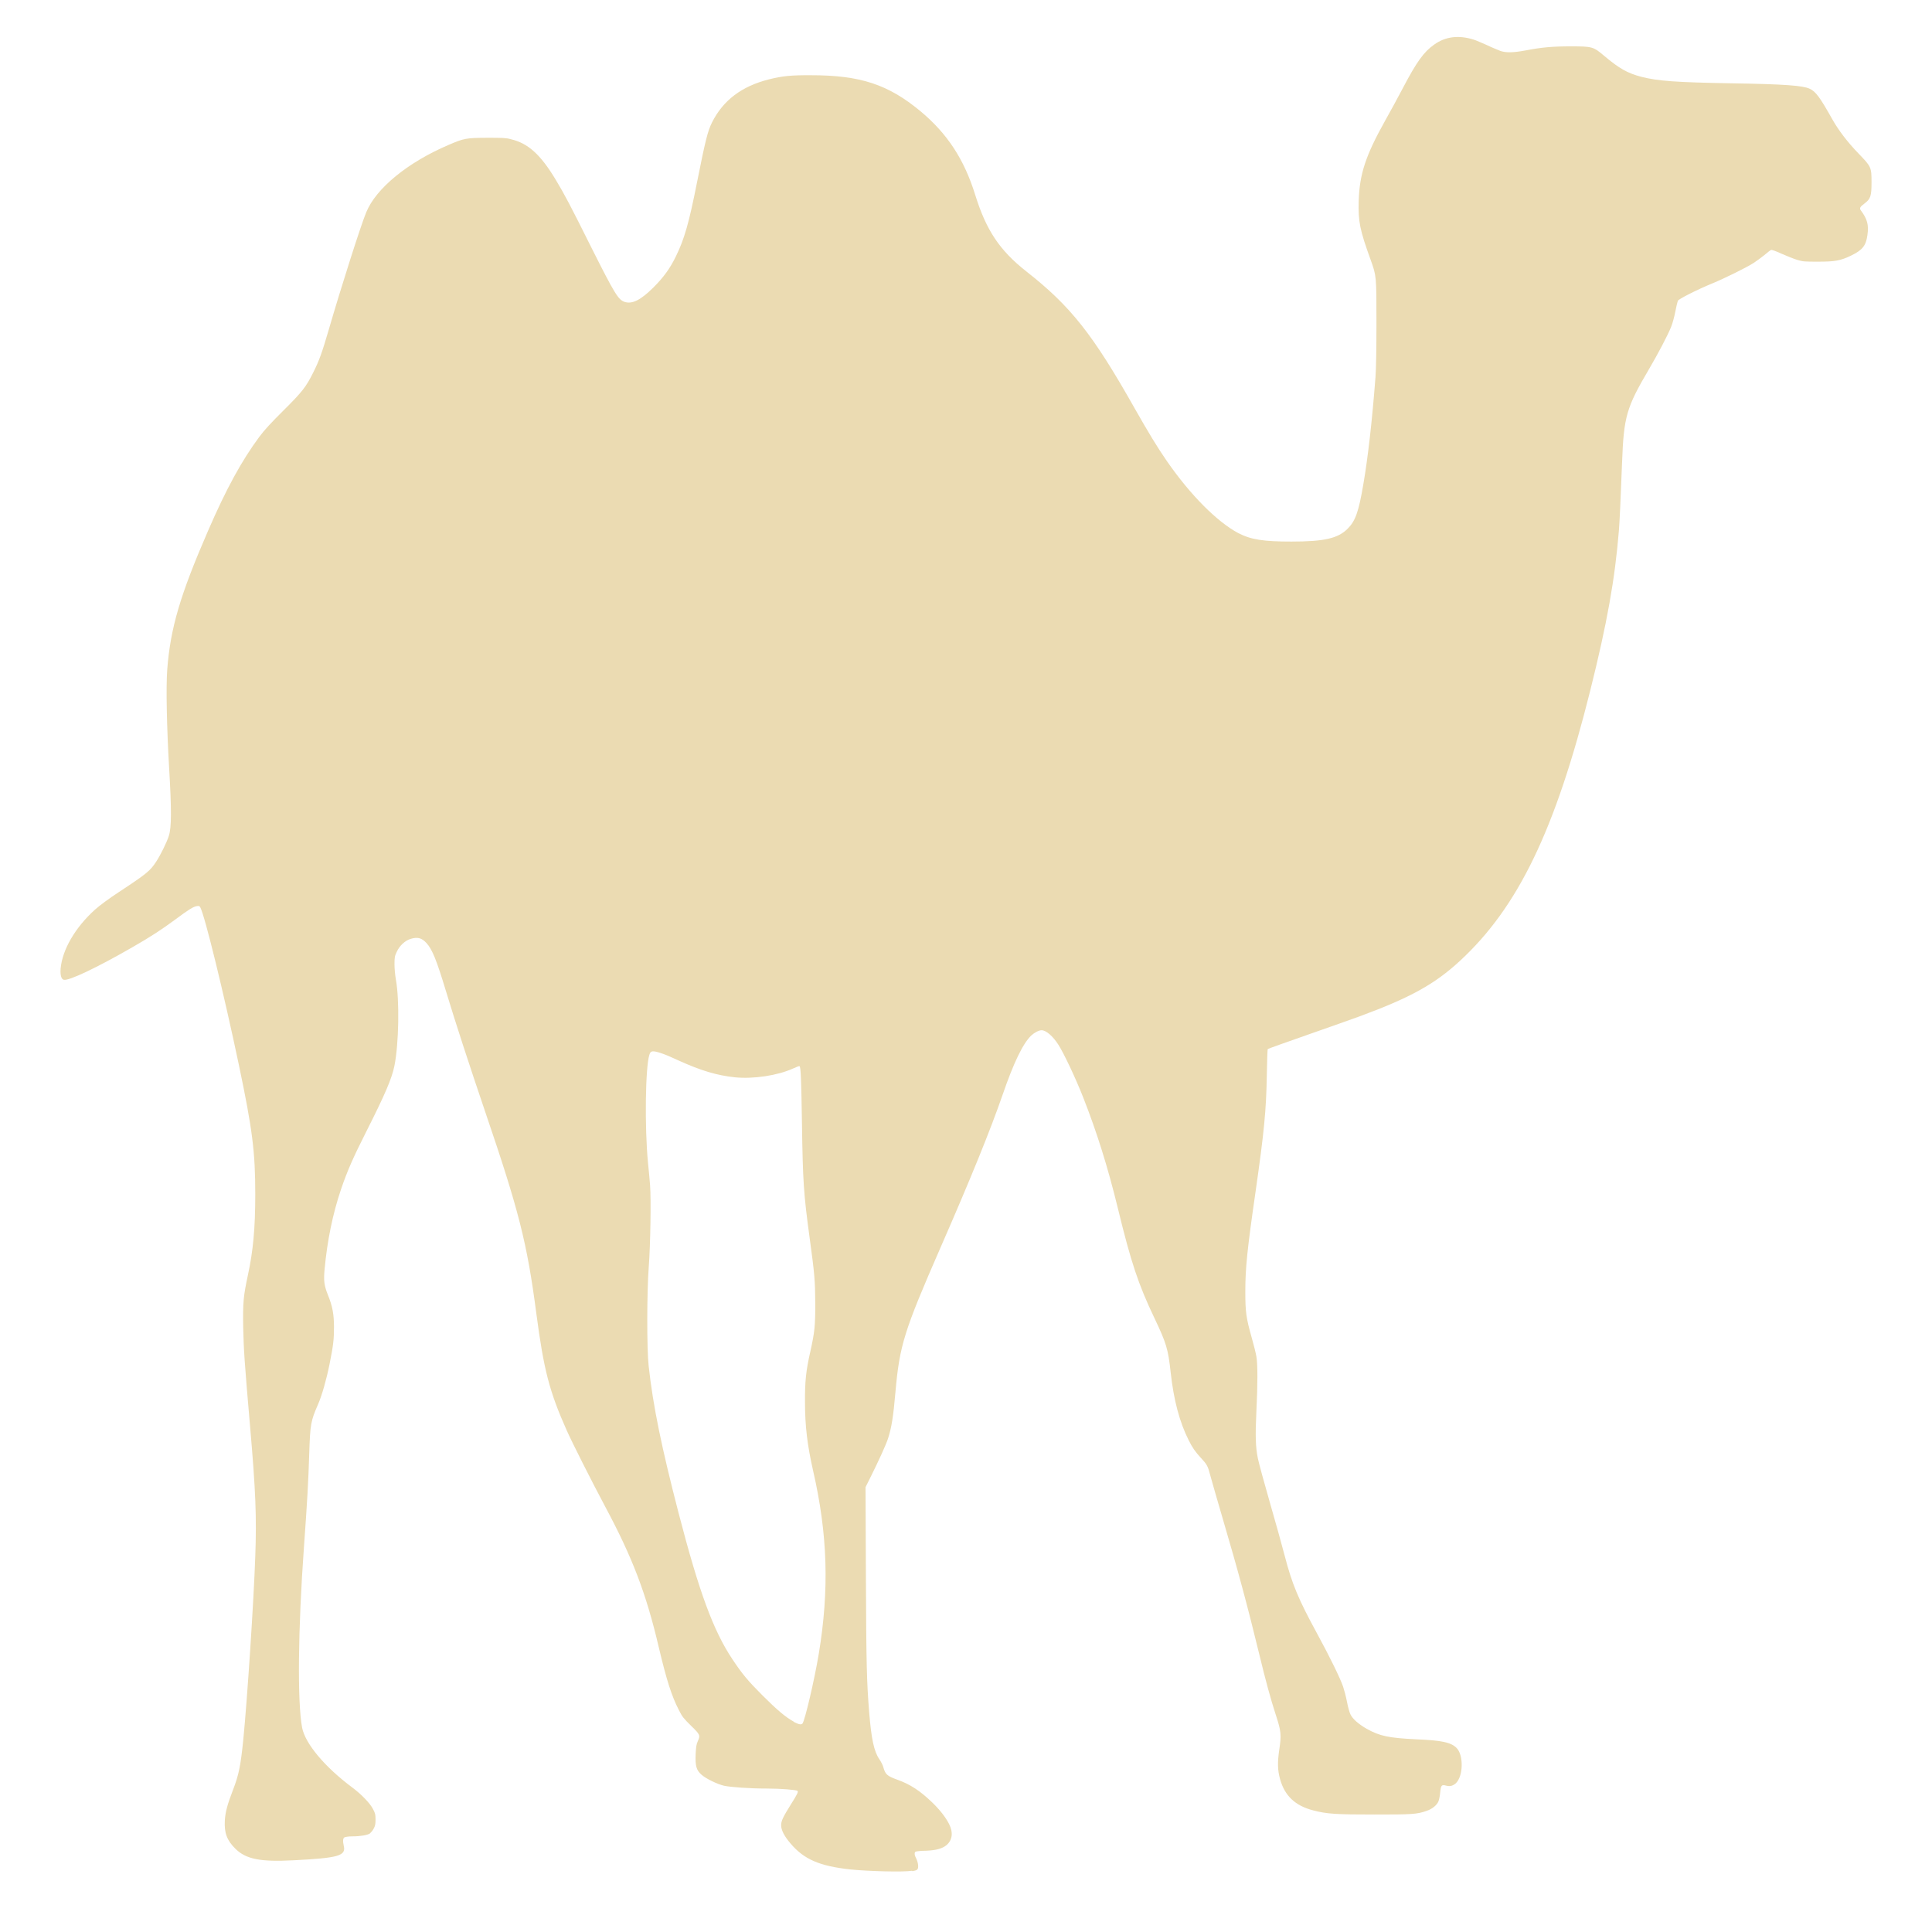
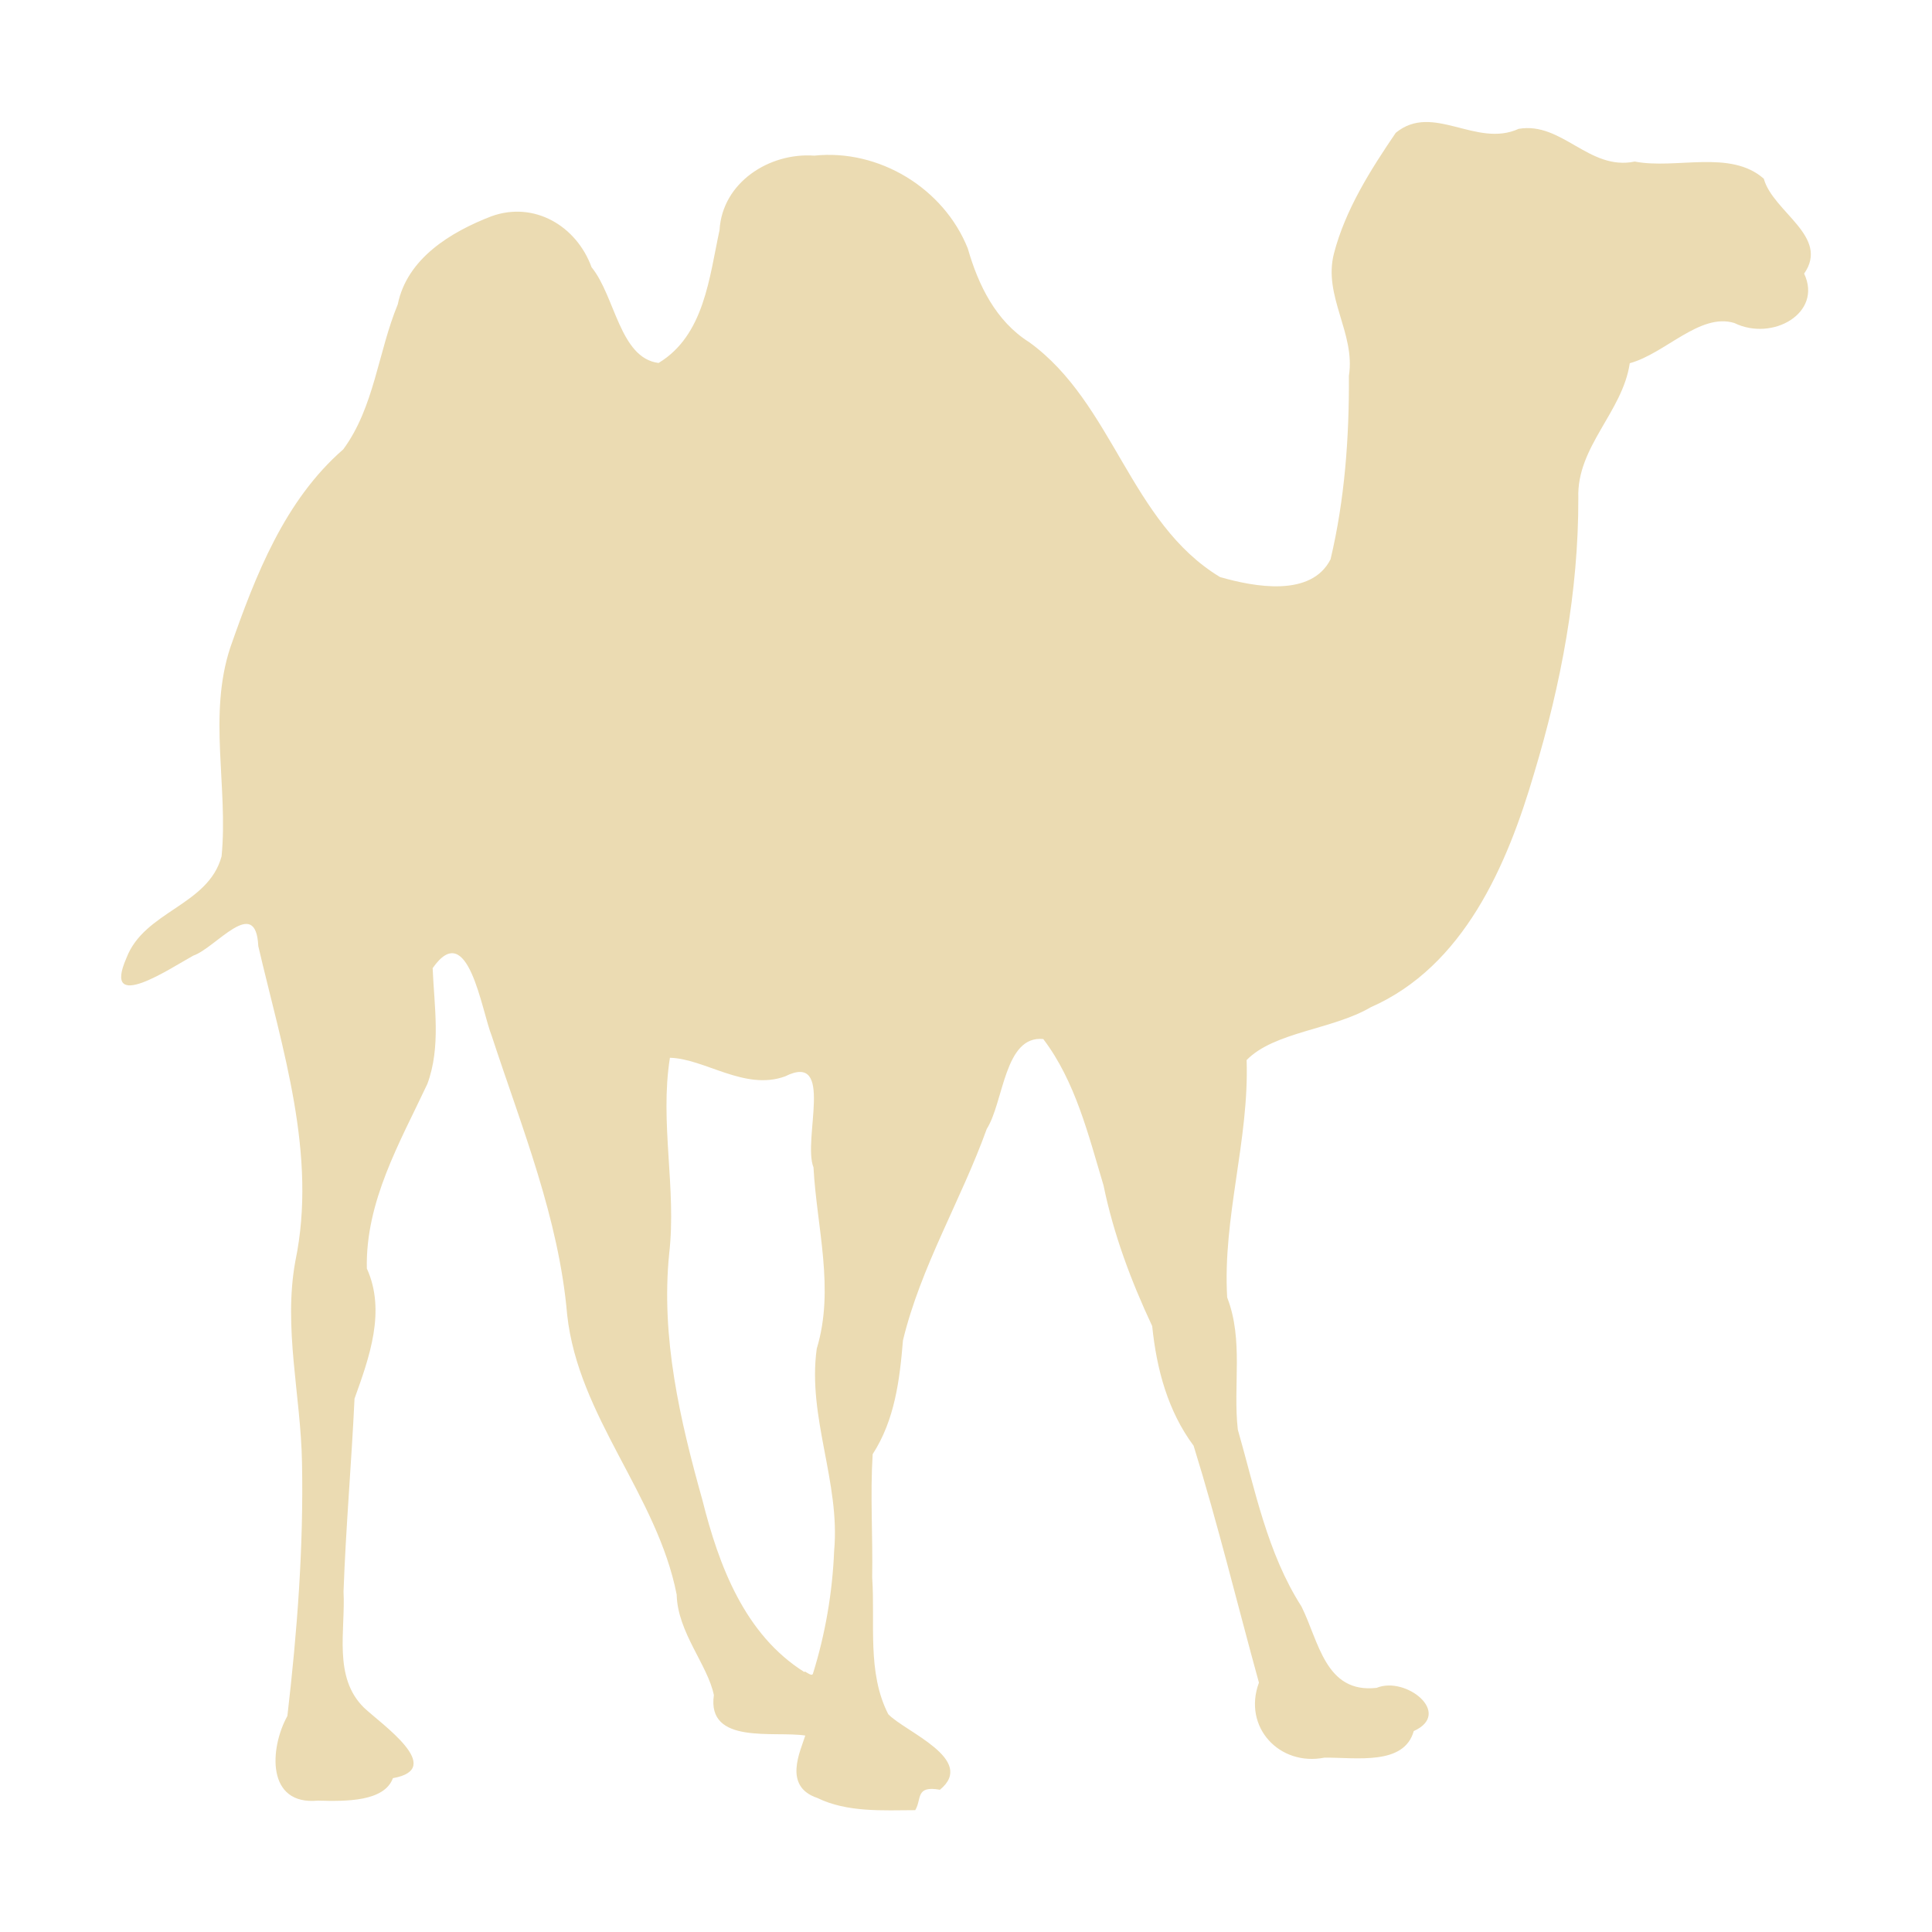
<svg xmlns="http://www.w3.org/2000/svg" width="16" height="16" version="1.1">
  <defs>
-     <style id="current-color-scheme" type="text/css">
-    .ColorScheme-Text { color:#ebdbb2; } .ColorScheme-Highlight { color:#458588; }
-   </style>
-     <linearGradient id="arrongin" x1="0%" x2="0%" y1="0%" y2="100%">
-       <stop offset="0%" style="stop-color:#d79921; stop-opacity:1" />
-       <stop offset="100%" style="stop-color:#b57614; stop-opacity:1" />
-     </linearGradient>
-     <linearGradient id="aurora" x1="0%" x2="0%" y1="0%" y2="100%">
-       <stop offset="0%" style="stop-color:#83a598; stop-opacity:1" />
-       <stop offset="100%" style="stop-color:#b16286; stop-opacity:1" />
-     </linearGradient>
-     <linearGradient id="fitdance" x1="0%" x2="0%" y1="0%" y2="100%">
-       <stop offset="0%" style="stop-color:#8ec07c; stop-opacity:1" />
-       <stop offset="100%" style="stop-color:#458588; stop-opacity:1" />
-     </linearGradient>
-     <linearGradient id="oomox" x1="0%" x2="0%" y1="0%" y2="100%">
-       <stop offset="0%" style="stop-color:#458588; stop-opacity:1" />
-       <stop offset="100%" style="stop-color:#928374; stop-opacity:1" />
-     </linearGradient>
-     <linearGradient id="rainblue" x1="0%" x2="0%" y1="0%" y2="100%">
-       <stop offset="0%" style="stop-color:#b8bb26; stop-opacity:1" />
-       <stop offset="100%" style="stop-color:#076678; stop-opacity:1" />
-     </linearGradient>
-     <linearGradient id="sunrise" x1="0%" x2="0%" y1="0%" y2="100%">
-       <stop offset="0%" style="stop-color: #fe8019; stop-opacity:1" />
-       <stop offset="100%" style="stop-color: #fabd2f; stop-opacity:1" />
-     </linearGradient>
-     <linearGradient id="telinkrin" x1="0%" x2="0%" y1="0%" y2="100%">
-       <stop offset="0%" style="stop-color: #83a598; stop-opacity:1" />
-       <stop offset="100%" style="stop-color: #83a598; stop-opacity:1" />
-     </linearGradient>
-     <linearGradient id="60spsycho" x1="0%" x2="0%" y1="0%" y2="100%">
-       <stop offset="0%" style="stop-color: #fb4934; stop-opacity:1" />
-       <stop offset="25%" style="stop-color: #fabd2f; stop-opacity:1" />
-       <stop offset="50%" style="stop-color: #fe8019; stop-opacity:1" />
-       <stop offset="100%" style="stop-color: #689d6a; stop-opacity:1" />
-     </linearGradient>
-     <linearGradient id="90ssummer" x1="0%" x2="0%" y1="0%" y2="100%">
-       <stop offset="0%" style="stop-color: #b16286; stop-opacity:1" />
-       <stop offset="20%" style="stop-color: #8ec07c; stop-opacity:1" />
-       <stop offset="50%" style="stop-color: #fabd2f; stop-opacity:1" />
-       <stop offset="100%" style="stop-color: #458588; stop-opacity:1" />
-     </linearGradient>
-     <linearGradient id="cyberneon" x1="0%" x2="0%" y1="0%" y2="100%">
-       <stop offset="0" style="stop-color:#83a598; stop-opacity:1" />
-       <stop offset="1" style="stop-color:#b16286; stop-opacity:1" />
-     </linearGradient>
+     <style type="text/css" id="current-color-scheme">.ColorScheme-Text { color:#ebdbb2; } .ColorScheme-Highlight { color:#458588; }</style>
  </defs>
-   <path d="m 7.555,15.496 c 0.022,-0.003 0.038,-0.008 0.043,-0.015 0.011,-0.015 0.006,-0.057 -0.011,-0.091 -0.014,-0.026 -0.016,-0.048 -0.005,-0.055 0.004,-0.003 0.043,-0.008 0.087,-0.008 0.09,-0.004 0.134,-0.019 0.168,-0.045 0.05,-0.042 0.059,-0.105 0.023,-0.176 C 7.832,15.05 7.781,14.985 7.718,14.925 7.619,14.83 7.538,14.777 7.432,14.739 7.346,14.708 7.332,14.695 7.315,14.634 7.311,14.618 7.297,14.591 7.283,14.57 7.238,14.505 7.216,14.402 7.198,14.178 7.178,13.935 7.174,13.776 7.171,13.054 l -0.003,-0.738 0.038,-0.076 c 0.069,-0.138 0.133,-0.278 0.149,-0.329 0.028,-0.087 0.043,-0.177 0.061,-0.386 0.034,-0.384 0.072,-0.504 0.372,-1.191 C 8.041,9.756 8.203,9.356 8.303,9.067 8.395,8.8 8.471,8.642 8.541,8.575 c 0.025,-0.023 0.062,-0.043 0.085,-0.043 0.037,0 0.093,0.048 0.139,0.12 0.045,0.07 0.142,0.275 0.205,0.435 0.113,0.287 0.204,0.576 0.288,0.921 0.109,0.448 0.169,0.628 0.303,0.909 0.098,0.206 0.113,0.255 0.134,0.449 0.025,0.229 0.074,0.413 0.15,0.563 0.029,0.059 0.054,0.094 0.097,0.141 0.054,0.058 0.061,0.07 0.082,0.152 0.011,0.042 0.057,0.2 0.101,0.351 0.128,0.434 0.209,0.737 0.303,1.124 0.054,0.224 0.097,0.381 0.138,0.506 0.044,0.135 0.047,0.165 0.028,0.289 -0.015,0.104 -0.014,0.167 0.007,0.242 0.038,0.138 0.126,0.221 0.275,0.259 0.114,0.03 0.19,0.034 0.507,0.034 0.311,3.02e-4 0.352,-0.002 0.431,-0.03 0.046,-0.015 0.086,-0.047 0.099,-0.08 0.005,-0.011 0.012,-0.046 0.014,-0.073 0.006,-0.06 0.011,-0.066 0.05,-0.056 0.032,0.008 0.054,0.002 0.079,-0.019 0.063,-0.059 0.066,-0.235 0.006,-0.294 -0.047,-0.046 -0.122,-0.062 -0.337,-0.071 -0.222,-0.011 -0.298,-0.026 -0.407,-0.087 -0.066,-0.038 -0.116,-0.081 -0.134,-0.119 -0.008,-0.015 -0.021,-0.063 -0.029,-0.105 -0.008,-0.042 -0.023,-0.098 -0.032,-0.125 -0.023,-0.068 -0.112,-0.25 -0.215,-0.439 -0.156,-0.286 -0.208,-0.411 -0.269,-0.646 -0.021,-0.082 -0.077,-0.282 -0.124,-0.445 -0.047,-0.163 -0.091,-0.325 -0.098,-0.361 -0.019,-0.093 -0.022,-0.183 -0.012,-0.393 0.011,-0.221 0.011,-0.383 1.81e-4,-0.448 -0.004,-0.026 -0.022,-0.098 -0.039,-0.158 -0.046,-0.163 -0.053,-0.212 -0.053,-0.38 -2.08e-4,-0.193 0.015,-0.346 0.085,-0.83 0.071,-0.496 0.088,-0.674 0.093,-0.96 0.002,-0.118 0.005,-0.217 0.008,-0.22 0.002,-0.003 0.154,-0.057 0.337,-0.121 0.183,-0.064 0.372,-0.131 0.421,-0.149 0.423,-0.156 0.624,-0.267 0.834,-0.461 0.482,-0.445 0.79,-1.085 1.078,-2.236 0.141,-0.564 0.205,-0.925 0.238,-1.329 0.006,-0.077 0.014,-0.249 0.026,-0.56 0.014,-0.382 0.036,-0.457 0.222,-0.773 0.078,-0.133 0.156,-0.282 0.184,-0.351 0.011,-0.026 0.027,-0.085 0.035,-0.127 0.008,-0.042 0.018,-0.082 0.021,-0.09 0.007,-0.015 0.161,-0.093 0.288,-0.145 0.095,-0.039 0.284,-0.132 0.339,-0.168 0.023,-0.015 0.063,-0.044 0.089,-0.065 0.026,-0.023 0.051,-0.041 0.055,-0.043 0.004,-0.003 0.038,0.008 0.085,0.03 0.043,0.019 0.103,0.043 0.132,0.052 0.05,0.015 0.063,0.015 0.174,0.015 0.135,3.023e-4 0.186,-0.008 0.272,-0.05 0.095,-0.046 0.124,-0.082 0.136,-0.17 0.012,-0.085 -7.18e-4,-0.132 -0.054,-0.204 -0.014,-0.019 -0.007,-0.03 0.029,-0.057 0.051,-0.038 0.059,-0.062 0.059,-0.177 0,-0.124 -0.003,-0.129 -0.106,-0.236 -0.092,-0.095 -0.167,-0.193 -0.221,-0.289 -0.1,-0.178 -0.135,-0.226 -0.185,-0.249 -0.056,-0.026 -0.201,-0.038 -0.644,-0.045 -0.465,-0.008 -0.613,-0.019 -0.751,-0.054 -0.113,-0.03 -0.181,-0.067 -0.31,-0.176 -0.086,-0.073 -0.097,-0.076 -0.27,-0.076 -0.154,-3.023e-4 -0.246,0.008 -0.38,0.034 -0.102,0.019 -0.162,0.019 -0.206,0.004 -0.017,-0.008 -0.067,-0.026 -0.111,-0.048 -0.044,-0.019 -0.093,-0.041 -0.111,-0.046 -0.124,-0.039 -0.234,-0.026 -0.328,0.042 -0.086,0.061 -0.144,0.142 -0.258,0.359 -0.039,0.075 -0.106,0.197 -0.148,0.272 -0.16,0.286 -0.211,0.44 -0.218,0.662 -0.005,0.171 0.009,0.241 0.099,0.489 0.048,0.134 0.048,0.133 0.048,0.521 -1.1e-5,0.223 -0.003,0.382 -0.008,0.45 -0.028,0.364 -0.062,0.662 -0.1,0.884 -0.039,0.231 -0.066,0.307 -0.13,0.371 -0.08,0.081 -0.195,0.107 -0.466,0.107 -0.229,0 -0.333,-0.015 -0.44,-0.07 C 10.082,4.323 9.861,4.103 9.666,3.822 9.584,3.704 9.511,3.583 9.393,3.375 9.05,2.768 8.867,2.536 8.5,2.248 8.279,2.074 8.168,1.908 8.077,1.616 7.985,1.319 7.845,1.106 7.623,0.921 7.355,0.699 7.125,0.623 6.715,0.623 6.549,0.622 6.477,0.63 6.369,0.657 6.142,0.714 5.988,0.831 5.896,1.015 5.861,1.086 5.842,1.161 5.774,1.502 5.706,1.846 5.668,1.979 5.598,2.122 5.549,2.223 5.496,2.296 5.41,2.382 5.306,2.485 5.235,2.521 5.172,2.5 5.12,2.481 5.093,2.439 4.899,2.053 4.722,1.698 4.675,1.609 4.602,1.488 4.477,1.28 4.373,1.186 4.231,1.153 4.19,1.141 4.156,1.141 4.033,1.141 3.861,1.142 3.842,1.145 3.713,1.201 3.376,1.345 3.114,1.56 3.033,1.758 2.989,1.863 2.822,2.387 2.723,2.729 2.666,2.924 2.643,2.987 2.595,3.083 2.535,3.204 2.503,3.245 2.348,3.399 2.246,3.5 2.188,3.563 2.148,3.617 2.002,3.814 1.874,4.047 1.722,4.398 c -0.231,0.532 -0.311,0.805 -0.337,1.147 -0.011,0.146 -0.004,0.477 0.016,0.821 0.02,0.342 0.02,0.486 -0.003,0.557 -0.017,0.053 -0.067,0.155 -0.104,0.212 -0.05,0.077 -0.079,0.101 -0.31,0.253 -0.082,0.054 -0.157,0.109 -0.196,0.144 -0.164,0.147 -0.272,0.332 -0.286,0.49 -0.004,0.052 0.005,0.087 0.026,0.092 0.041,0.011 0.276,-0.101 0.566,-0.268 0.152,-0.087 0.242,-0.146 0.355,-0.229 0.114,-0.085 0.151,-0.108 0.181,-0.113 0.018,-0.003 0.023,-0.001 0.029,0.011 0.038,0.072 0.193,0.705 0.319,1.303 0.113,0.537 0.136,0.723 0.136,1.072 9.1e-5,0.275 -0.017,0.468 -0.061,0.67 -0.038,0.177 -0.042,0.227 -0.039,0.431 0.004,0.187 0.011,0.292 0.058,0.833 0.045,0.521 0.054,0.737 0.042,1.067 -0.013,0.375 -0.066,1.179 -0.099,1.514 -0.022,0.217 -0.037,0.293 -0.085,0.417 -0.047,0.122 -0.064,0.185 -0.068,0.254 -0.006,0.102 0.017,0.165 0.087,0.234 0.087,0.087 0.209,0.111 0.484,0.096 0.374,-0.019 0.433,-0.038 0.414,-0.119 -0.009,-0.04 -0.007,-0.064 0.006,-0.071 0.007,-0.004 0.036,-0.008 0.065,-0.008 0.068,-7.6e-5 0.125,-0.011 0.144,-0.023 0.009,-0.008 0.023,-0.023 0.032,-0.04 0.013,-0.023 0.016,-0.038 0.016,-0.076 0,-0.042 -0.002,-0.052 -0.022,-0.089 -0.026,-0.049 -0.096,-0.121 -0.171,-0.177 -0.229,-0.171 -0.389,-0.363 -0.415,-0.495 -0.04,-0.21 -0.034,-0.816 0.015,-1.494 0.027,-0.372 0.037,-0.548 0.044,-0.779 0.008,-0.239 0.012,-0.266 0.073,-0.405 0.032,-0.074 0.069,-0.203 0.095,-0.332 0.031,-0.155 0.037,-0.204 0.037,-0.308 -5.67e-5,-0.106 -0.013,-0.174 -0.05,-0.265 -0.031,-0.077 -0.037,-0.119 -0.028,-0.212 0.022,-0.238 0.067,-0.459 0.136,-0.663 0.053,-0.155 0.099,-0.26 0.21,-0.48 0.153,-0.303 0.21,-0.435 0.232,-0.541 0.037,-0.182 0.044,-0.547 0.012,-0.72 -0.006,-0.034 -0.011,-0.089 -0.011,-0.124 2.003e-4,-0.056 0.002,-0.068 0.019,-0.103 0.023,-0.05 0.068,-0.092 0.113,-0.106 0.06,-0.019 0.094,-0.008 0.133,0.034 0.048,0.053 0.083,0.14 0.16,0.394 0.079,0.262 0.197,0.623 0.323,0.994 0.283,0.83 0.35,1.094 0.427,1.682 0.061,0.462 0.107,0.642 0.25,0.963 0.045,0.102 0.214,0.436 0.323,0.64 0.223,0.417 0.337,0.716 0.44,1.156 0.065,0.274 0.106,0.404 0.167,0.523 0.028,0.056 0.041,0.071 0.101,0.13 0.076,0.074 0.078,0.079 0.055,0.13 -0.011,0.023 -0.014,0.047 -0.017,0.104 -0.004,0.098 0.006,0.134 0.047,0.17 0.037,0.034 0.133,0.08 0.189,0.093 0.054,0.011 0.204,0.023 0.356,0.023 0.118,2.27e-4 0.242,0.011 0.251,0.019 0.009,0.008 6.05e-5,0.026 -0.054,0.112 -0.065,0.104 -0.081,0.137 -0.081,0.173 -9.07e-5,0.039 0.026,0.091 0.078,0.151 0.111,0.131 0.239,0.187 0.496,0.215 0.149,0.015 0.435,0.023 0.51,0.011 z M 6.574,14.258 C 6.51,14.224 6.437,14.163 6.317,14.043 6.195,13.921 6.148,13.865 6.066,13.742 5.907,13.504 5.79,13.185 5.621,12.535 5.479,11.987 5.408,11.643 5.372,11.313 c -0.016,-0.143 -0.015,-0.615 6.047e-4,-0.82 0.014,-0.182 0.02,-0.563 0.011,-0.678 -0.004,-0.047 -0.011,-0.13 -0.017,-0.184 -0.029,-0.296 -0.022,-0.799 0.012,-0.898 0.006,-0.019 0.012,-0.023 0.025,-0.026 0.028,-0.003 0.096,0.019 0.217,0.076 0.186,0.084 0.316,0.123 0.467,0.139 0.153,0.015 0.352,-0.015 0.48,-0.073 0.027,-0.011 0.051,-0.023 0.054,-0.019 0.01,0.008 0.014,0.102 0.02,0.478 0.007,0.477 0.014,0.58 0.063,0.94 0.042,0.306 0.046,0.36 0.047,0.547 3.704e-4,0.186 -0.005,0.237 -0.041,0.399 -0.036,0.159 -0.045,0.245 -0.044,0.418 6.05e-5,0.197 0.019,0.355 0.067,0.567 0.121,0.527 0.135,0.986 0.047,1.518 -0.035,0.211 -0.115,0.553 -0.135,0.577 -0.011,0.011 -0.029,0.008 -0.074,-0.015 z" style="fill:currentColor" class="ColorScheme-Text" />
+   <path class="ColorScheme-Text" fill="currentColor" d="m7.58 14.99c0.055-0.089-0.002-0.205 0.204-0.168 0.306-0.251-0.291-0.481-0.428-0.626-0.177-0.346-0.107-0.756-0.133-1.132 0.006-0.339-0.017-0.685 0.004-1.021 0.183-0.283 0.224-0.615 0.251-0.943 0.148-0.612 0.481-1.16 0.694-1.751 0.141-0.222 0.145-0.777 0.468-0.744 0.266 0.35 0.374 0.796 0.499 1.212 0.083 0.405 0.228 0.792 0.403 1.165 0.036 0.356 0.13 0.705 0.343 0.991 0.201 0.648 0.361 1.309 0.541 1.962-0.136 0.366 0.168 0.695 0.543 0.621 0.264-0.002 0.659 0.067 0.739-0.22 0.325-0.147-0.066-0.458-0.307-0.358-0.426 0.049-0.479-0.387-0.623-0.674-0.284-0.444-0.384-0.966-0.527-1.465-0.041-0.365 0.049-0.74-0.088-1.094-0.039-0.66 0.183-1.305 0.161-1.966 0.228-0.234 0.715-0.253 1.027-0.437 0.772-0.339 1.131-1.177 1.354-1.938 0.223-0.74 0.368-1.505 0.366-2.28-0.015-0.424 0.367-0.712 0.426-1.116 0.294-0.08 0.581-0.42 0.866-0.333 0.316 0.155 0.733-0.083 0.578-0.409 0.215-0.308-0.257-0.509-0.334-0.786-0.276-0.244-0.725-0.076-1.069-0.142-0.379 0.078-0.601-0.332-0.961-0.271-0.353 0.161-0.71-0.22-1.018 0.033-0.209 0.307-0.418 0.637-0.512 1-0.091 0.353 0.18 0.66 0.124 1.012 0.003 0.509-0.034 1.024-0.152 1.52-0.161 0.317-0.633 0.228-0.915 0.147-0.746-0.45-0.882-1.438-1.579-1.944-0.277-0.174-0.423-0.473-0.51-0.777-0.199-0.499-0.736-0.826-1.272-0.769-0.372-0.027-0.761 0.222-0.784 0.616-0.085 0.392-0.126 0.872-0.505 1.101-0.322-0.041-0.359-0.553-0.555-0.793-0.124-0.341-0.474-0.55-0.829-0.422-0.337 0.13-0.699 0.349-0.776 0.73-0.163 0.394-0.194 0.851-0.451 1.2-0.487 0.424-0.727 1.045-0.935 1.639-0.187 0.563-0.017 1.158-0.073 1.732-0.111 0.409-0.64 0.452-0.788 0.842-0.206 0.471 0.375 0.077 0.554-0.02 0.186-0.064 0.518-0.505 0.538-0.079 0.198 0.851 0.49 1.728 0.307 2.609-0.101 0.551 0.045 1.111 0.055 1.666 0.014 0.701-0.04 1.405-0.121 2.101-0.147 0.265-0.177 0.742 0.253 0.701 0.237 0.007 0.549 8e-3 0.621-0.186 0.44-0.078-0.09-0.443-0.24-0.584-0.257-0.253-0.152-0.64-0.169-0.961 0.019-0.533 0.066-1.065 0.091-1.598 0.122-0.34 0.262-0.725 0.102-1.078-0.012-0.554 0.273-1.043 0.501-1.528 0.114-0.307 0.057-0.642 0.044-0.959 0.293-0.421 0.404 0.349 0.49 0.563 0.248 0.757 0.555 1.506 0.624 2.307 0.092 0.847 0.745 1.491 0.907 2.318 0.007 0.312 0.257 0.582 0.308 0.832-0.06 0.415 0.501 0.295 0.757 0.335-0.041 0.132-0.186 0.421 0.1 0.517 0.248 0.121 0.543 0.102 0.811 0.101zm-0.916-1.141c-0.497-0.311-0.711-0.884-0.847-1.426-0.186-0.664-0.345-1.348-0.275-2.042 0.062-0.54-0.08-1.083 6e-3 -1.621 0.288 0.007 0.621 0.276 0.954 0.154 0.414-0.207 0.143 0.522 0.235 0.754 0.027 0.499 0.177 1.006 0.027 1.501-0.079 0.566 0.196 1.107 0.144 1.674-0.014 0.345-0.073 0.689-0.176 1.019-0.012 0.029-0.076-0.038-0.069-0.013z" />
</svg>
